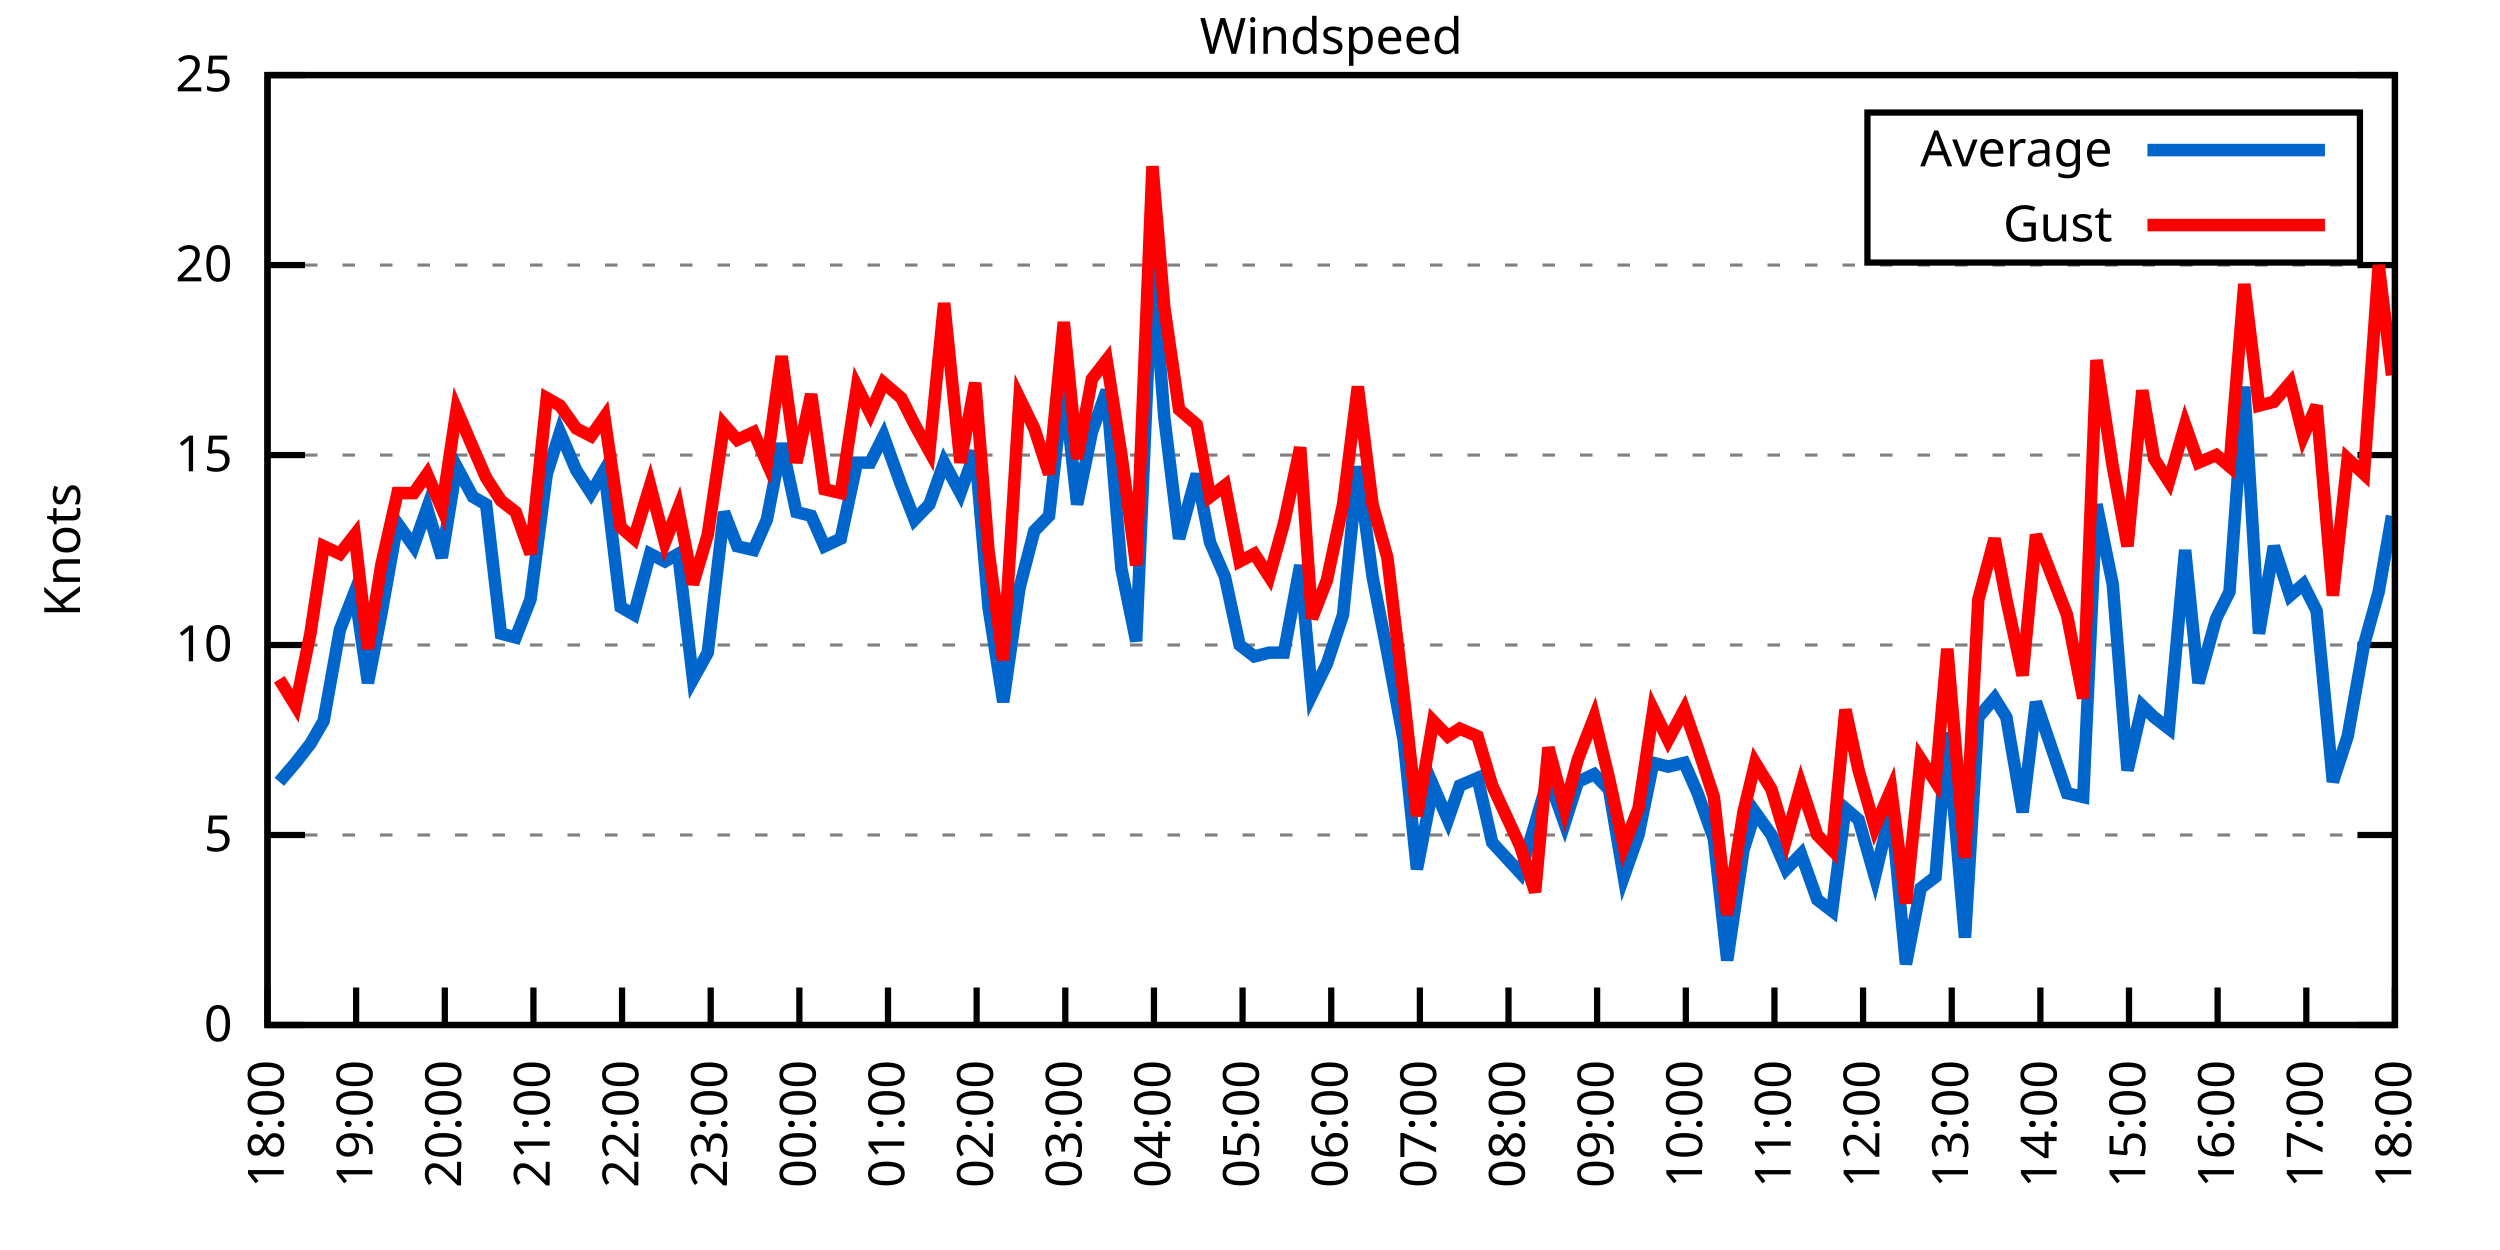
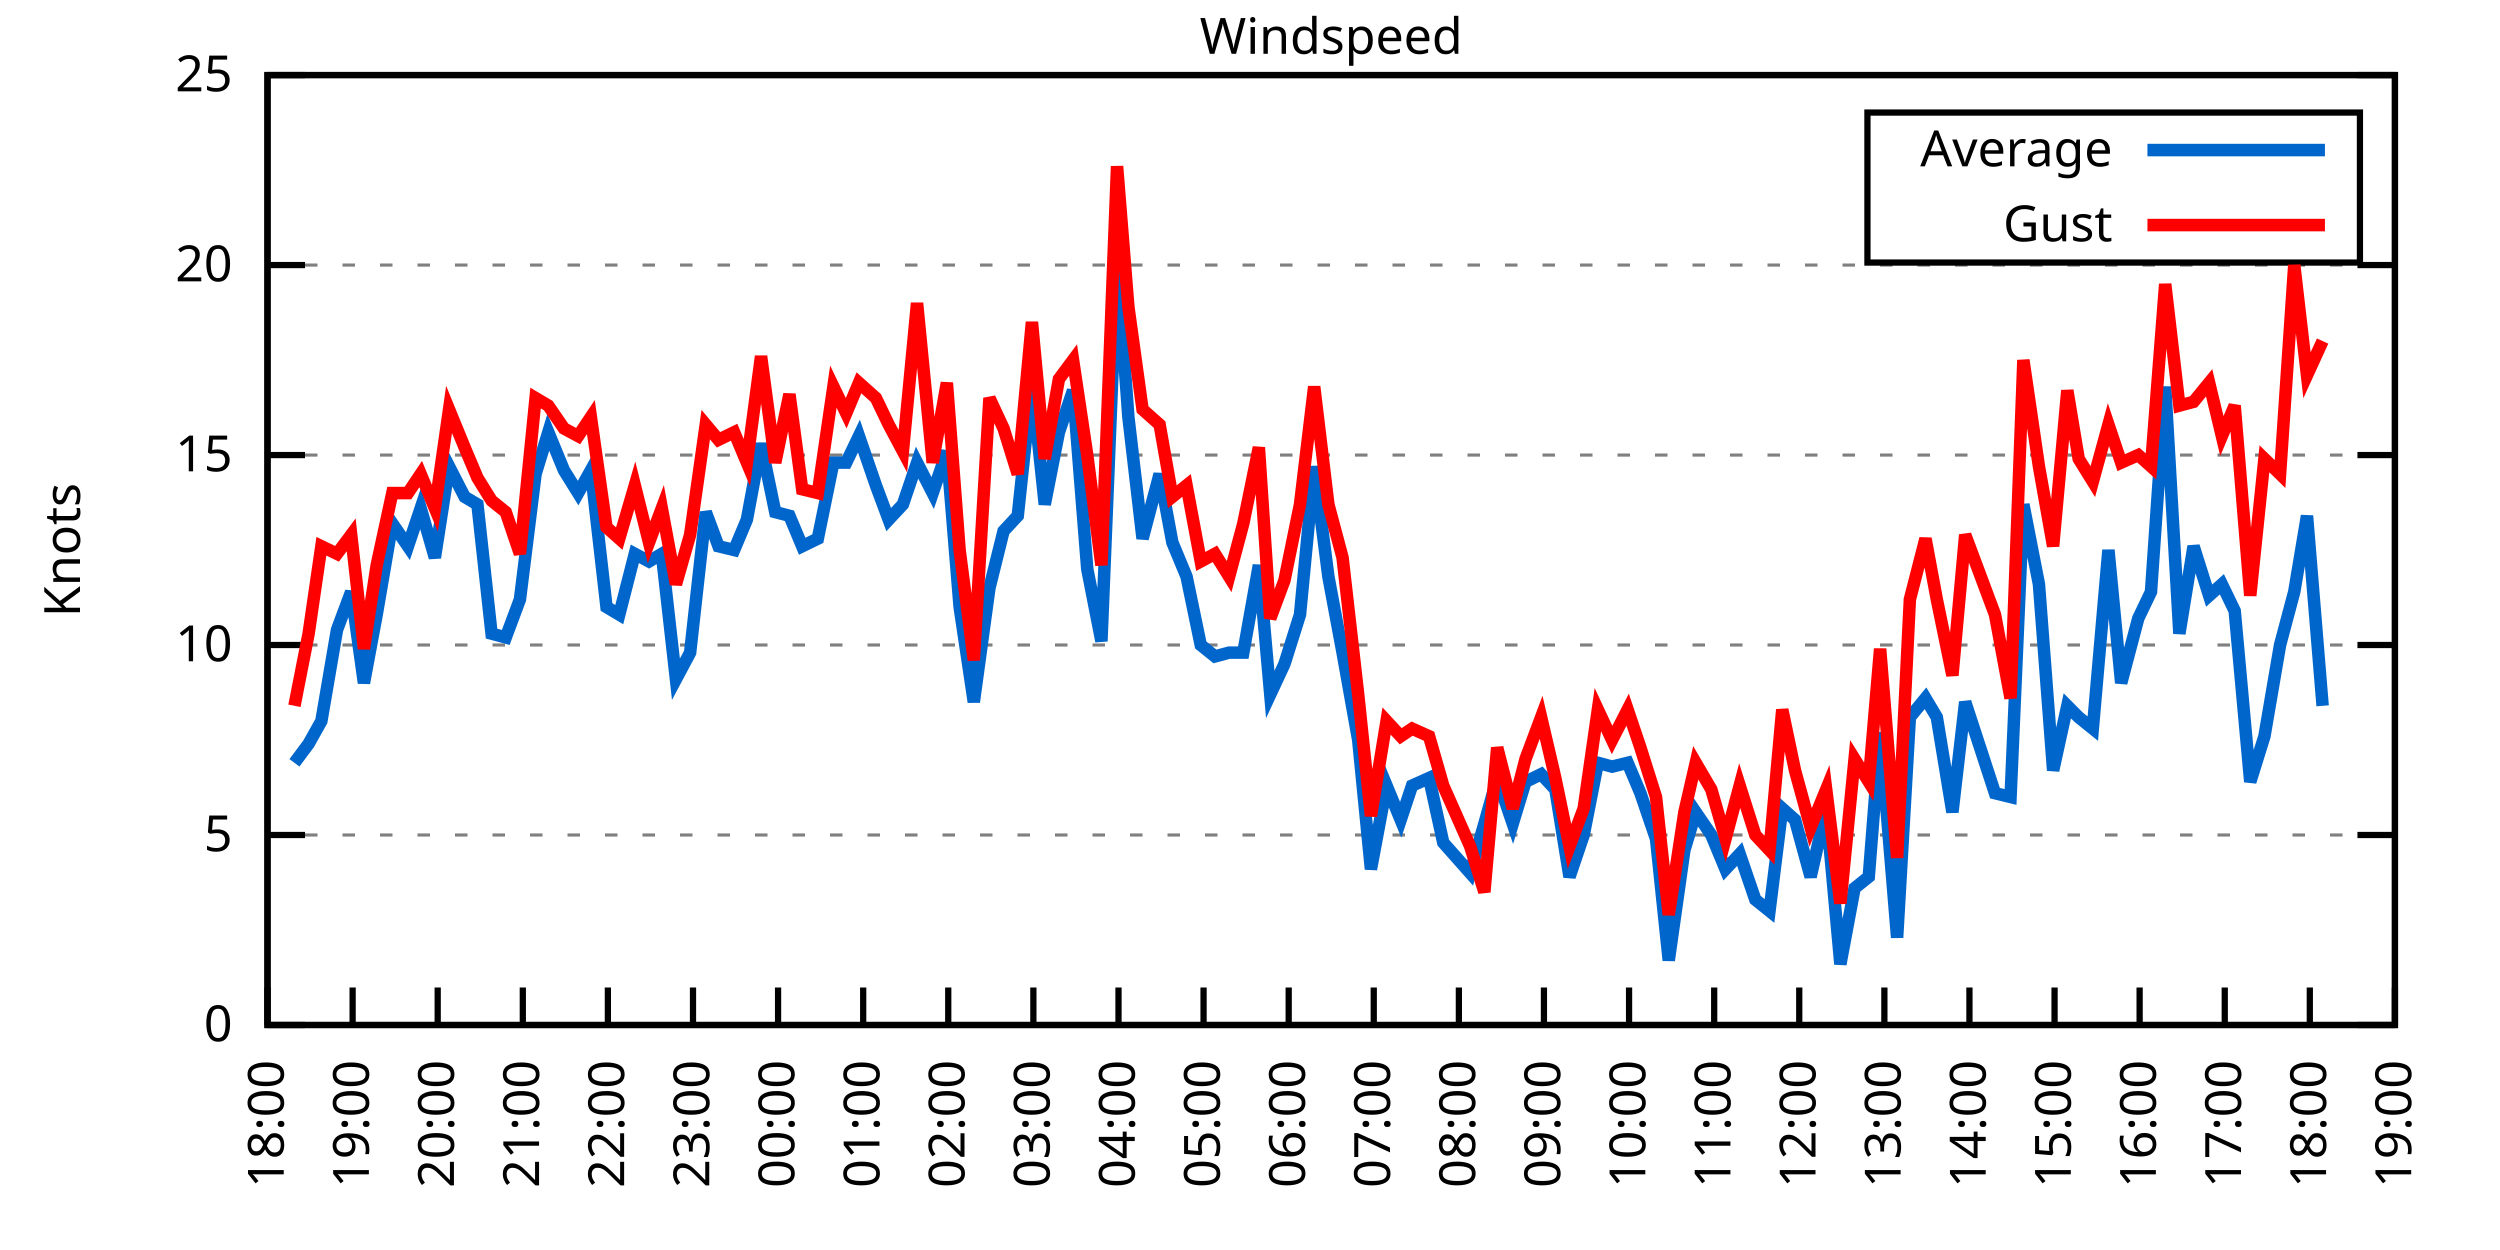
<svg xmlns="http://www.w3.org/2000/svg" xmlns:xlink="http://www.w3.org/1999/xlink" width="400" height="200" viewBox="0 0 400 200">
  <g id="gnuplot_canvas">
    <rect x="0" y="0" width="400" height="200" fill="none" />
    <defs>
      <circle id="gpDot" r="0.5" stroke-width="0.5" stroke="currentColor" />
      <path id="gpPt0" stroke-width="0.333" stroke="currentColor" d="M-1,0 h2 M0,-1 v2" />
      <path id="gpPt1" stroke-width="0.333" stroke="currentColor" d="M-1,-1 L1,1 M1,-1 L-1,1" />
      <path id="gpPt2" stroke-width="0.333" stroke="currentColor" d="M-1,0 L1,0 M0,-1 L0,1 M-1,-1 L1,1 M-1,1 L1,-1" />
      <rect id="gpPt3" stroke-width="0.333" stroke="currentColor" x="-1" y="-1" width="2" height="2" />
      <rect id="gpPt4" stroke-width="0.333" stroke="currentColor" fill="currentColor" x="-1" y="-1" width="2" height="2" />
      <circle id="gpPt5" stroke-width="0.333" stroke="currentColor" cx="0" cy="0" r="1" />
      <use xlink:href="#gpPt5" id="gpPt6" fill="currentColor" stroke="none" />
      <path id="gpPt7" stroke-width="0.333" stroke="currentColor" d="M0,-1.33 L-1.33,0.67 L1.33,0.67 z" />
      <use xlink:href="#gpPt7" id="gpPt8" fill="currentColor" stroke="none" />
      <use xlink:href="#gpPt7" id="gpPt9" stroke="currentColor" transform="rotate(180)" />
      <use xlink:href="#gpPt9" id="gpPt10" fill="currentColor" stroke="none" />
      <use xlink:href="#gpPt3" id="gpPt11" stroke="currentColor" transform="rotate(45)" />
      <use xlink:href="#gpPt11" id="gpPt12" fill="currentColor" stroke="none" />
      <path id="gpPt13" stroke-width="0.333" stroke="currentColor" d="M0,1.330 L1.265,0.411 L0.782,-1.067 L-0.782,-1.076 L-1.265,0.411 z" />
      <use xlink:href="#gpPt13" id="gpPt14" fill="currentColor" stroke="none" />
      <filter id="textbox" filterUnits="objectBoundingBox" x="0" y="0" height="1" width="1">
        <feFlood flood-color="white" flood-opacity="1" result="bgnd" />
        <feComposite in="SourceGraphic" in2="bgnd" operator="atop" />
      </filter>
      <filter id="greybox" filterUnits="objectBoundingBox" x="0" y="0" height="1" width="1">
        <feFlood flood-color="lightgrey" flood-opacity="1" result="grey" />
        <feComposite in="SourceGraphic" in2="grey" operator="atop" />
      </filter>
    </defs>
    <g fill="none" color="white" stroke="currentColor" stroke-width="1.00" stroke-linecap="butt" stroke-linejoin="miter">
</g>
    <g fill="none" color="black" stroke="currentColor" stroke-width="1.00" stroke-linecap="butt" stroke-linejoin="miter">
      <g stroke="none" shape-rendering="crispEdges">
        <polygon fill="rgb(255, 255, 255)" points="42.80,164.00 383.18,164.00 383.18,12.02 42.80,12.02 " />
      </g>
    </g>
    <g fill="none" color="black" stroke="currentColor" stroke-width="1.00" stroke-linecap="butt" stroke-linejoin="miter">
</g>
    <g fill="none" color="black" stroke="black" stroke-width="0.50" stroke-linecap="butt" stroke-linejoin="miter">
</g>
    <g fill="none" color="gray" stroke="currentColor" stroke-width="0.50" stroke-linecap="butt" stroke-linejoin="miter">
      <path stroke="gray" stroke-dasharray="2,4" class="gridline" d="M42.80,164.00 L383.19,164.00  " />
    </g>
    <g fill="none" color="gray" stroke="gray" stroke-width="1.00" stroke-linecap="butt" stroke-linejoin="miter">
</g>
    <g fill="none" color="black" stroke="currentColor" stroke-width="1.00" stroke-linecap="butt" stroke-linejoin="miter">
      <path stroke="black" d="M42.80,164.00 L48.80,164.00 M383.19,164.00 L377.19,164.00  " />
      <g transform="translate(37.20,166.60)" stroke="none" fill="black" font-family="Sans" font-size="8.00" text-anchor="end">
        <text>
          <tspan font-family="Sans"> 0</tspan>
        </text>
      </g>
    </g>
    <g fill="none" color="black" stroke="currentColor" stroke-width="1.00" stroke-linecap="butt" stroke-linejoin="miter">
</g>
    <g fill="none" color="black" stroke="black" stroke-width="0.50" stroke-linecap="butt" stroke-linejoin="miter">
</g>
    <g fill="none" color="gray" stroke="currentColor" stroke-width="0.50" stroke-linecap="butt" stroke-linejoin="miter">
      <path stroke="gray" stroke-dasharray="2,4" class="gridline" d="M42.80,133.60 L383.19,133.60  " />
    </g>
    <g fill="none" color="gray" stroke="gray" stroke-width="1.00" stroke-linecap="butt" stroke-linejoin="miter">
</g>
    <g fill="none" color="black" stroke="currentColor" stroke-width="1.00" stroke-linecap="butt" stroke-linejoin="miter">
      <path stroke="black" d="M42.80,133.60 L48.80,133.60 M383.19,133.60 L377.19,133.60  " />
      <g transform="translate(37.20,136.20)" stroke="none" fill="black" font-family="Sans" font-size="8.00" text-anchor="end">
        <text>
          <tspan font-family="Sans"> 5</tspan>
        </text>
      </g>
    </g>
    <g fill="none" color="black" stroke="currentColor" stroke-width="1.00" stroke-linecap="butt" stroke-linejoin="miter">
</g>
    <g fill="none" color="black" stroke="black" stroke-width="0.50" stroke-linecap="butt" stroke-linejoin="miter">
</g>
    <g fill="none" color="gray" stroke="currentColor" stroke-width="0.50" stroke-linecap="butt" stroke-linejoin="miter">
      <path stroke="gray" stroke-dasharray="2,4" class="gridline" d="M42.80,103.20 L383.19,103.20  " />
    </g>
    <g fill="none" color="gray" stroke="gray" stroke-width="1.00" stroke-linecap="butt" stroke-linejoin="miter">
</g>
    <g fill="none" color="black" stroke="currentColor" stroke-width="1.00" stroke-linecap="butt" stroke-linejoin="miter">
      <path stroke="black" d="M42.80,103.20 L48.80,103.20 M383.19,103.20 L377.19,103.20  " />
      <g transform="translate(37.20,105.80)" stroke="none" fill="black" font-family="Sans" font-size="8.00" text-anchor="end">
        <text>
          <tspan font-family="Sans"> 10</tspan>
        </text>
      </g>
    </g>
    <g fill="none" color="black" stroke="currentColor" stroke-width="1.00" stroke-linecap="butt" stroke-linejoin="miter">
</g>
    <g fill="none" color="black" stroke="black" stroke-width="0.50" stroke-linecap="butt" stroke-linejoin="miter">
</g>
    <g fill="none" color="gray" stroke="currentColor" stroke-width="0.50" stroke-linecap="butt" stroke-linejoin="miter">
      <path stroke="gray" stroke-dasharray="2,4" class="gridline" d="M42.80,72.81 L383.19,72.81  " />
    </g>
    <g fill="none" color="gray" stroke="gray" stroke-width="1.00" stroke-linecap="butt" stroke-linejoin="miter">
</g>
    <g fill="none" color="black" stroke="currentColor" stroke-width="1.00" stroke-linecap="butt" stroke-linejoin="miter">
      <path stroke="black" d="M42.80,72.81 L48.80,72.81 M383.19,72.81 L377.19,72.81  " />
      <g transform="translate(37.20,75.41)" stroke="none" fill="black" font-family="Sans" font-size="8.00" text-anchor="end">
        <text>
          <tspan font-family="Sans"> 15</tspan>
        </text>
      </g>
    </g>
    <g fill="none" color="black" stroke="currentColor" stroke-width="1.00" stroke-linecap="butt" stroke-linejoin="miter">
</g>
    <g fill="none" color="black" stroke="black" stroke-width="0.50" stroke-linecap="butt" stroke-linejoin="miter">
</g>
    <g fill="none" color="gray" stroke="currentColor" stroke-width="0.50" stroke-linecap="butt" stroke-linejoin="miter">
      <path stroke="gray" stroke-dasharray="2,4" class="gridline" d="M42.80,42.41 L383.19,42.41  " />
    </g>
    <g fill="none" color="gray" stroke="gray" stroke-width="1.00" stroke-linecap="butt" stroke-linejoin="miter">
</g>
    <g fill="none" color="black" stroke="currentColor" stroke-width="1.00" stroke-linecap="butt" stroke-linejoin="miter">
      <path stroke="black" d="M42.80,42.41 L48.80,42.41 M383.19,42.41 L377.19,42.41  " />
      <g transform="translate(37.20,45.01)" stroke="none" fill="black" font-family="Sans" font-size="8.00" text-anchor="end">
        <text>
          <tspan font-family="Sans"> 20</tspan>
        </text>
      </g>
    </g>
    <g fill="none" color="black" stroke="currentColor" stroke-width="1.00" stroke-linecap="butt" stroke-linejoin="miter">
</g>
    <g fill="none" color="black" stroke="black" stroke-width="0.50" stroke-linecap="butt" stroke-linejoin="miter">
</g>
    <g fill="none" color="gray" stroke="currentColor" stroke-width="0.50" stroke-linecap="butt" stroke-linejoin="miter">
      <path stroke="gray" stroke-dasharray="2,4" class="gridline" d="M42.80,12.01 L383.19,12.01  " />
    </g>
    <g fill="none" color="gray" stroke="gray" stroke-width="1.00" stroke-linecap="butt" stroke-linejoin="miter">
</g>
    <g fill="none" color="black" stroke="currentColor" stroke-width="1.00" stroke-linecap="butt" stroke-linejoin="miter">
      <path stroke="black" d="M42.80,12.01 L48.80,12.01 M383.19,12.01 L377.19,12.01  " />
      <g transform="translate(37.20,14.61)" stroke="none" fill="black" font-family="Sans" font-size="8.00" text-anchor="end">
        <text>
          <tspan font-family="Sans"> 25</tspan>
        </text>
      </g>
    </g>
    <g fill="none" color="black" stroke="currentColor" stroke-width="1.00" stroke-linecap="butt" stroke-linejoin="miter">
      <path stroke="black" d="M42.80,164.00 L42.80,158.00  " />
      <g transform="translate(45.40,169.60) rotate(270.00)" stroke="none" fill="black" font-family="Sans" font-size="8.00" text-anchor="end">
        <text>
          <tspan font-family="Sans">18:00</tspan>
        </text>
      </g>
    </g>
    <g fill="none" color="black" stroke="currentColor" stroke-width="1.00" stroke-linecap="butt" stroke-linejoin="miter">
-       <path stroke="black" d="M56.98,164.00 L56.98,158.00  " />
-       <g transform="translate(59.58,169.60) rotate(270.00)" stroke="none" fill="black" font-family="Sans" font-size="8.00" text-anchor="end">
+       <path stroke="black" d="M56.42,164.00 L56.42,158.00  " />
+       <g transform="translate(59.02,169.60) rotate(270.00)" stroke="none" fill="black" font-family="Sans" font-size="8.00" text-anchor="end">
        <text>
          <tspan font-family="Sans">19:00</tspan>
        </text>
      </g>
    </g>
    <g fill="none" color="black" stroke="currentColor" stroke-width="1.00" stroke-linecap="butt" stroke-linejoin="miter">
-       <path stroke="black" d="M71.17,164.00 L71.17,158.00  " />
-       <g transform="translate(73.77,169.60) rotate(270.00)" stroke="none" fill="black" font-family="Sans" font-size="8.00" text-anchor="end">
+       <path stroke="black" d="M70.03,164.00 L70.03,158.00  " />
+       <g transform="translate(72.63,169.60) rotate(270.00)" stroke="none" fill="black" font-family="Sans" font-size="8.00" text-anchor="end">
        <text>
          <tspan font-family="Sans">20:00</tspan>
        </text>
      </g>
    </g>
    <g fill="none" color="black" stroke="currentColor" stroke-width="1.00" stroke-linecap="butt" stroke-linejoin="miter">
-       <path stroke="black" d="M85.35,164.00 L85.35,158.00  " />
-       <g transform="translate(87.95,169.60) rotate(270.00)" stroke="none" fill="black" font-family="Sans" font-size="8.00" text-anchor="end">
+       <path stroke="black" d="M83.65,164.00 L83.65,158.00  " />
+       <g transform="translate(86.25,169.60) rotate(270.00)" stroke="none" fill="black" font-family="Sans" font-size="8.00" text-anchor="end">
        <text>
          <tspan font-family="Sans">21:00</tspan>
        </text>
      </g>
    </g>
    <g fill="none" color="black" stroke="currentColor" stroke-width="1.00" stroke-linecap="butt" stroke-linejoin="miter">
-       <path stroke="black" d="M99.53,164.00 L99.53,158.00  " />
-       <g transform="translate(102.13,169.60) rotate(270.00)" stroke="none" fill="black" font-family="Sans" font-size="8.00" text-anchor="end">
+       <path stroke="black" d="M97.26,164.00 L97.26,158.00  " />
+       <g transform="translate(99.86,169.60) rotate(270.00)" stroke="none" fill="black" font-family="Sans" font-size="8.00" text-anchor="end">
        <text>
          <tspan font-family="Sans">22:00</tspan>
        </text>
      </g>
    </g>
    <g fill="none" color="black" stroke="currentColor" stroke-width="1.00" stroke-linecap="butt" stroke-linejoin="miter">
-       <path stroke="black" d="M113.71,164.00 L113.71,158.00  " />
-       <g transform="translate(116.31,169.60) rotate(270.00)" stroke="none" fill="black" font-family="Sans" font-size="8.00" text-anchor="end">
+       <path stroke="black" d="M110.88,164.00 L110.88,158.00  " />
+       <g transform="translate(113.48,169.60) rotate(270.00)" stroke="none" fill="black" font-family="Sans" font-size="8.00" text-anchor="end">
        <text>
          <tspan font-family="Sans">23:00</tspan>
        </text>
      </g>
    </g>
    <g fill="none" color="black" stroke="currentColor" stroke-width="1.00" stroke-linecap="butt" stroke-linejoin="miter">
-       <path stroke="black" d="M127.90,164.00 L127.90,158.00  " />
-       <g transform="translate(130.50,169.60) rotate(270.00)" stroke="none" fill="black" font-family="Sans" font-size="8.00" text-anchor="end">
+       <path stroke="black" d="M124.49,164.00 L124.49,158.00  " />
+       <g transform="translate(127.09,169.60) rotate(270.00)" stroke="none" fill="black" font-family="Sans" font-size="8.00" text-anchor="end">
        <text>
          <tspan font-family="Sans">00:00</tspan>
        </text>
      </g>
    </g>
    <g fill="none" color="black" stroke="currentColor" stroke-width="1.00" stroke-linecap="butt" stroke-linejoin="miter">
-       <path stroke="black" d="M142.08,164.00 L142.08,158.00  " />
-       <g transform="translate(144.68,169.60) rotate(270.00)" stroke="none" fill="black" font-family="Sans" font-size="8.00" text-anchor="end">
+       <path stroke="black" d="M138.11,164.00 L138.11,158.00  " />
+       <g transform="translate(140.71,169.60) rotate(270.00)" stroke="none" fill="black" font-family="Sans" font-size="8.00" text-anchor="end">
        <text>
          <tspan font-family="Sans">01:00</tspan>
        </text>
      </g>
    </g>
    <g fill="none" color="black" stroke="currentColor" stroke-width="1.00" stroke-linecap="butt" stroke-linejoin="miter">
-       <path stroke="black" d="M156.26,164.00 L156.26,158.00  " />
-       <g transform="translate(158.86,169.60) rotate(270.00)" stroke="none" fill="black" font-family="Sans" font-size="8.00" text-anchor="end">
+       <path stroke="black" d="M151.72,164.00 L151.72,158.00  " />
+       <g transform="translate(154.32,169.60) rotate(270.00)" stroke="none" fill="black" font-family="Sans" font-size="8.00" text-anchor="end">
        <text>
          <tspan font-family="Sans">02:00</tspan>
        </text>
      </g>
    </g>
    <g fill="none" color="black" stroke="currentColor" stroke-width="1.00" stroke-linecap="butt" stroke-linejoin="miter">
-       <path stroke="black" d="M170.45,164.00 L170.45,158.00  " />
-       <g transform="translate(173.05,169.60) rotate(270.00)" stroke="none" fill="black" font-family="Sans" font-size="8.00" text-anchor="end">
+       <path stroke="black" d="M165.34,164.00 L165.34,158.00  " />
+       <g transform="translate(167.94,169.60) rotate(270.00)" stroke="none" fill="black" font-family="Sans" font-size="8.00" text-anchor="end">
        <text>
          <tspan font-family="Sans">03:00</tspan>
        </text>
      </g>
    </g>
    <g fill="none" color="black" stroke="currentColor" stroke-width="1.00" stroke-linecap="butt" stroke-linejoin="miter">
-       <path stroke="black" d="M184.63,164.00 L184.63,158.00  " />
-       <g transform="translate(187.23,169.60) rotate(270.00)" stroke="none" fill="black" font-family="Sans" font-size="8.00" text-anchor="end">
+       <path stroke="black" d="M178.96,164.00 L178.96,158.00  " />
+       <g transform="translate(181.56,169.60) rotate(270.00)" stroke="none" fill="black" font-family="Sans" font-size="8.00" text-anchor="end">
        <text>
          <tspan font-family="Sans">04:00</tspan>
        </text>
      </g>
    </g>
    <g fill="none" color="black" stroke="currentColor" stroke-width="1.00" stroke-linecap="butt" stroke-linejoin="miter">
-       <path stroke="black" d="M198.81,164.00 L198.81,158.00  " />
-       <g transform="translate(201.41,169.60) rotate(270.00)" stroke="none" fill="black" font-family="Sans" font-size="8.00" text-anchor="end">
+       <path stroke="black" d="M192.57,164.00 L192.57,158.00  " />
+       <g transform="translate(195.17,169.60) rotate(270.00)" stroke="none" fill="black" font-family="Sans" font-size="8.00" text-anchor="end">
        <text>
          <tspan font-family="Sans">05:00</tspan>
        </text>
      </g>
    </g>
    <g fill="none" color="black" stroke="currentColor" stroke-width="1.00" stroke-linecap="butt" stroke-linejoin="miter">
-       <path stroke="black" d="M213.00,164.00 L213.00,158.00  " />
-       <g transform="translate(215.60,169.60) rotate(270.00)" stroke="none" fill="black" font-family="Sans" font-size="8.00" text-anchor="end">
+       <path stroke="black" d="M206.19,164.00 L206.19,158.00  " />
+       <g transform="translate(208.79,169.60) rotate(270.00)" stroke="none" fill="black" font-family="Sans" font-size="8.00" text-anchor="end">
        <text>
          <tspan font-family="Sans">06:00</tspan>
        </text>
      </g>
    </g>
    <g fill="none" color="black" stroke="currentColor" stroke-width="1.00" stroke-linecap="butt" stroke-linejoin="miter">
-       <path stroke="black" d="M227.18,164.00 L227.18,158.00  " />
-       <g transform="translate(229.78,169.60) rotate(270.00)" stroke="none" fill="black" font-family="Sans" font-size="8.00" text-anchor="end">
+       <path stroke="black" d="M219.80,164.00 L219.80,158.00  " />
+       <g transform="translate(222.40,169.60) rotate(270.00)" stroke="none" fill="black" font-family="Sans" font-size="8.00" text-anchor="end">
        <text>
          <tspan font-family="Sans">07:00</tspan>
        </text>
      </g>
    </g>
    <g fill="none" color="black" stroke="currentColor" stroke-width="1.00" stroke-linecap="butt" stroke-linejoin="miter">
-       <path stroke="black" d="M241.36,164.00 L241.36,158.00  " />
-       <g transform="translate(243.96,169.60) rotate(270.00)" stroke="none" fill="black" font-family="Sans" font-size="8.00" text-anchor="end">
+       <path stroke="black" d="M233.42,164.00 L233.42,158.00  " />
+       <g transform="translate(236.02,169.60) rotate(270.00)" stroke="none" fill="black" font-family="Sans" font-size="8.00" text-anchor="end">
        <text>
          <tspan font-family="Sans">08:00</tspan>
        </text>
      </g>
    </g>
    <g fill="none" color="black" stroke="currentColor" stroke-width="1.00" stroke-linecap="butt" stroke-linejoin="miter">
-       <path stroke="black" d="M255.54,164.00 L255.54,158.00  " />
-       <g transform="translate(258.14,169.60) rotate(270.00)" stroke="none" fill="black" font-family="Sans" font-size="8.00" text-anchor="end">
+       <path stroke="black" d="M247.03,164.00 L247.03,158.00  " />
+       <g transform="translate(249.63,169.60) rotate(270.00)" stroke="none" fill="black" font-family="Sans" font-size="8.00" text-anchor="end">
        <text>
          <tspan font-family="Sans">09:00</tspan>
        </text>
      </g>
    </g>
    <g fill="none" color="black" stroke="currentColor" stroke-width="1.00" stroke-linecap="butt" stroke-linejoin="miter">
-       <path stroke="black" d="M269.73,164.00 L269.73,158.00  " />
-       <g transform="translate(272.33,169.60) rotate(270.00)" stroke="none" fill="black" font-family="Sans" font-size="8.00" text-anchor="end">
+       <path stroke="black" d="M260.65,164.00 L260.65,158.00  " />
+       <g transform="translate(263.25,169.60) rotate(270.00)" stroke="none" fill="black" font-family="Sans" font-size="8.00" text-anchor="end">
        <text>
          <tspan font-family="Sans">10:00</tspan>
        </text>
      </g>
    </g>
    <g fill="none" color="black" stroke="currentColor" stroke-width="1.00" stroke-linecap="butt" stroke-linejoin="miter">
-       <path stroke="black" d="M283.91,164.00 L283.91,158.00  " />
-       <g transform="translate(286.51,169.60) rotate(270.00)" stroke="none" fill="black" font-family="Sans" font-size="8.00" text-anchor="end">
+       <path stroke="black" d="M274.27,164.00 L274.27,158.00  " />
+       <g transform="translate(276.87,169.60) rotate(270.00)" stroke="none" fill="black" font-family="Sans" font-size="8.00" text-anchor="end">
        <text>
          <tspan font-family="Sans">11:00</tspan>
        </text>
      </g>
    </g>
    <g fill="none" color="black" stroke="currentColor" stroke-width="1.00" stroke-linecap="butt" stroke-linejoin="miter">
-       <path stroke="black" d="M298.09,164.00 L298.09,158.00  " />
-       <g transform="translate(300.69,169.60) rotate(270.00)" stroke="none" fill="black" font-family="Sans" font-size="8.00" text-anchor="end">
+       <path stroke="black" d="M287.88,164.00 L287.88,158.00  " />
+       <g transform="translate(290.48,169.60) rotate(270.00)" stroke="none" fill="black" font-family="Sans" font-size="8.00" text-anchor="end">
        <text>
          <tspan font-family="Sans">12:00</tspan>
        </text>
      </g>
    </g>
    <g fill="none" color="black" stroke="currentColor" stroke-width="1.00" stroke-linecap="butt" stroke-linejoin="miter">
-       <path stroke="black" d="M312.28,164.00 L312.28,158.00  " />
-       <g transform="translate(314.88,169.60) rotate(270.00)" stroke="none" fill="black" font-family="Sans" font-size="8.00" text-anchor="end">
+       <path stroke="black" d="M301.50,164.00 L301.50,158.00  " />
+       <g transform="translate(304.10,169.60) rotate(270.00)" stroke="none" fill="black" font-family="Sans" font-size="8.00" text-anchor="end">
        <text>
          <tspan font-family="Sans">13:00</tspan>
        </text>
      </g>
    </g>
    <g fill="none" color="black" stroke="currentColor" stroke-width="1.00" stroke-linecap="butt" stroke-linejoin="miter">
-       <path stroke="black" d="M326.46,164.00 L326.46,158.00  " />
-       <g transform="translate(329.06,169.60) rotate(270.00)" stroke="none" fill="black" font-family="Sans" font-size="8.00" text-anchor="end">
+       <path stroke="black" d="M315.11,164.00 L315.11,158.00  " />
+       <g transform="translate(317.71,169.60) rotate(270.00)" stroke="none" fill="black" font-family="Sans" font-size="8.00" text-anchor="end">
        <text>
          <tspan font-family="Sans">14:00</tspan>
        </text>
      </g>
    </g>
    <g fill="none" color="black" stroke="currentColor" stroke-width="1.00" stroke-linecap="butt" stroke-linejoin="miter">
-       <path stroke="black" d="M340.64,164.00 L340.64,158.00  " />
-       <g transform="translate(343.24,169.60) rotate(270.00)" stroke="none" fill="black" font-family="Sans" font-size="8.00" text-anchor="end">
+       <path stroke="black" d="M328.73,164.00 L328.73,158.00  " />
+       <g transform="translate(331.33,169.60) rotate(270.00)" stroke="none" fill="black" font-family="Sans" font-size="8.00" text-anchor="end">
        <text>
          <tspan font-family="Sans">15:00</tspan>
        </text>
      </g>
    </g>
    <g fill="none" color="black" stroke="currentColor" stroke-width="1.00" stroke-linecap="butt" stroke-linejoin="miter">
-       <path stroke="black" d="M354.82,164.00 L354.82,158.00  " />
-       <g transform="translate(357.42,169.60) rotate(270.00)" stroke="none" fill="black" font-family="Sans" font-size="8.00" text-anchor="end">
+       <path stroke="black" d="M342.34,164.00 L342.34,158.00  " />
+       <g transform="translate(344.94,169.60) rotate(270.00)" stroke="none" fill="black" font-family="Sans" font-size="8.00" text-anchor="end">
        <text>
          <tspan font-family="Sans">16:00</tspan>
        </text>
      </g>
    </g>
    <g fill="none" color="black" stroke="currentColor" stroke-width="1.00" stroke-linecap="butt" stroke-linejoin="miter">
-       <path stroke="black" d="M369.01,164.00 L369.01,158.00  " />
-       <g transform="translate(371.61,169.60) rotate(270.00)" stroke="none" fill="black" font-family="Sans" font-size="8.00" text-anchor="end">
+       <path stroke="black" d="M355.96,164.00 L355.96,158.00  " />
+       <g transform="translate(358.56,169.60) rotate(270.00)" stroke="none" fill="black" font-family="Sans" font-size="8.00" text-anchor="end">
        <text>
          <tspan font-family="Sans">17:00</tspan>
+         </text>
+       </g>
+     </g>
+     <g fill="none" color="black" stroke="currentColor" stroke-width="1.00" stroke-linecap="butt" stroke-linejoin="miter">
+       <path stroke="black" d="M369.57,164.00 L369.57,158.00  " />
+       <g transform="translate(372.17,169.60) rotate(270.00)" stroke="none" fill="black" font-family="Sans" font-size="8.00" text-anchor="end">
+         <text>
+           <tspan font-family="Sans">18:00</tspan>
        </text>
      </g>
    </g>
    <g fill="none" color="black" stroke="currentColor" stroke-width="1.00" stroke-linecap="butt" stroke-linejoin="miter">
      <path stroke="black" d="M383.19,164.00 L383.19,158.00  " />
      <g transform="translate(385.79,169.60) rotate(270.00)" stroke="none" fill="black" font-family="Sans" font-size="8.00" text-anchor="end">
        <text>
-           <tspan font-family="Sans">18:00</tspan>
+           <tspan font-family="Sans">19:00</tspan>
        </text>
      </g>
    </g>
    <g fill="none" color="black" stroke="currentColor" stroke-width="1.00" stroke-linecap="butt" stroke-linejoin="miter">
</g>
    <g fill="none" color="black" stroke="currentColor" stroke-width="1.00" stroke-linecap="butt" stroke-linejoin="miter">
      <path stroke="black" d="M42.80,12.01 L42.80,164.00 L383.19,164.00 L383.19,12.01 L42.80,12.01 Z  " />
    </g>
    <g fill="none" color="black" stroke="currentColor" stroke-width="1.00" stroke-linecap="butt" stroke-linejoin="miter">
</g>
    <g fill="none" color="black" stroke="currentColor" stroke-width="1.00" stroke-linecap="butt" stroke-linejoin="miter">
      <path stroke="black" d="M298.79,42.01 L298.79,18.01 L377.59,18.01 L377.59,42.01 L298.79,42.01 Z  " />
    </g>
    <g id="Windspeed_plot_1">
      <g fill="none" color="white" stroke="black" stroke-width="2.00" stroke-linecap="butt" stroke-linejoin="miter">
</g>
      <g fill="none" color="black" stroke="currentColor" stroke-width="2.00" stroke-linecap="butt" stroke-linejoin="miter">
        <g transform="translate(337.99,26.61)" stroke="none" fill="black" font-family="Sans" font-size="8.00" text-anchor="end">
          <text>
            <tspan font-family="Sans">Average</tspan>
          </text>
        </g>
      </g>
      <g fill="none" color="black" stroke="currentColor" stroke-width="2.00" stroke-linecap="butt" stroke-linejoin="miter">
-         <path stroke="rgb(  0, 102, 204)" d="M343.59,24.01 L371.99,24.01 M44.69,125.09 L47.29,122.05 L49.66,119.01 L51.78,115.36 L54.38,100.77 L56.75,94.69   L58.87,109.28 L61.00,98.34 L63.60,83.75 L66.20,87.40 L68.33,81.32 L70.69,89.22 L73.06,74.63 L75.66,79.49   L77.78,80.71 L80.15,101.38 L82.51,101.99 L84.88,95.91 L87.48,75.85 L89.60,69.16 L92.20,75.24 L94.57,78.89   L96.70,75.24 L99.30,97.12 L101.42,98.34 L104.02,88.61 L106.39,89.83 L108.51,88.61 L110.88,108.68 L113.24,104.42   L115.84,81.93 L117.97,87.40 L120.57,88.00 L122.70,83.14 L125.06,70.98 L127.42,81.93 L129.79,82.53 L131.92,87.40   L134.52,86.18 L137.12,74.02 L139.24,74.02 L141.37,69.77 L144.21,77.67 L146.34,83.14 L148.70,80.71 L151.06,74.02   L153.66,78.89 L156.03,72.20 L158.15,97.12 L160.52,112.32 L163.12,94.08 L165.48,84.97 L167.85,82.53 L170.21,61.25   L172.34,80.71 L174.70,69.16 L177.06,62.47 L179.43,91.04 L181.79,102.60 L184.39,41.80 L186.28,66.73 L188.65,86.18   L191.48,75.85 L193.61,86.79 L195.98,92.26 L198.34,103.20 L200.70,105.03 L203.07,104.42 L205.43,104.42 L208.03,90.44   L209.92,111.11 L212.29,106.24 L214.89,98.34 L217.25,74.63 L219.61,92.26 L221.98,104.42 L224.58,118.40 L226.71,139.07   L229.31,125.70 L231.67,131.17 L233.56,125.70 L236.40,124.48 L238.76,134.82 L243.25,139.68 L245.62,131.78 L247.74,124.48   L250.34,131.78 L252.47,125.09 L255.07,123.87 L257.43,126.31 L259.80,140.29 L262.16,133.60 L264.53,122.05 L266.89,122.66   L269.49,122.05 L271.62,126.91 L274.22,134.21 L276.35,153.66 L278.95,136.03 L280.84,129.95 L283.44,133.60 L285.80,139.07   L288.16,136.64 L290.76,143.94 L293.13,145.76 L295.26,129.35 L297.38,131.17 L299.98,140.29 L302.58,129.35 L304.95,154.27   L307.31,142.11 L309.68,140.29 L311.57,117.19 L314.40,150.02 L316.53,114.76 L319.13,111.72 L321.02,114.76 L323.62,129.95   L325.75,112.32 L330.71,126.91 L333.31,127.52 L335.44,80.71 L338.04,93.48 L340.40,123.27 L342.77,112.93 L344.66,114.76   L347.02,116.58 L349.62,88.00 L351.75,109.28 L354.59,98.95 L356.72,94.69 L359.08,61.86 L361.44,101.38 L363.81,87.40   L366.41,95.30 L368.53,93.48 L370.66,97.73 L373.26,125.09 L375.63,117.80 L378.23,103.20 L380.59,94.69 L382.72,82.53    " />
+         <path stroke="rgb(  0, 102, 204)" d="M343.59,24.01 L371.99,24.01 M47.11,122.05 L49.38,119.01 L51.42,115.36 L53.92,100.77 L56.19,94.69 L58.23,109.28   L60.27,98.34 L62.77,83.75 L65.27,87.40 L67.31,81.32 L69.58,89.22 L71.85,74.63 L74.34,79.49 L76.39,80.71   L78.65,101.38 L80.92,101.99 L83.19,95.91 L85.69,75.85 L87.73,69.16 L90.23,75.24 L92.50,78.89 L94.54,75.24   L97.04,97.12 L99.08,98.34 L101.57,88.61 L103.84,89.83 L105.89,88.61 L108.15,108.68 L110.42,104.42 L112.92,81.93   L114.96,87.40 L117.46,88.00 L119.50,83.14 L121.77,70.98 L124.04,81.93 L126.31,82.53 L128.35,87.40 L130.85,86.18   L133.34,74.02 L135.39,74.02 L137.43,69.77 L140.15,77.67 L142.19,83.14 L144.46,80.71 L146.73,74.02 L149.23,78.89   L151.50,72.20 L153.54,97.12 L155.81,112.32 L158.31,94.08 L160.57,84.97 L162.84,82.53 L165.11,61.25 L167.16,80.71   L169.43,69.16 L171.69,62.47 L173.96,91.04 L176.23,102.60 L178.73,41.80 L180.54,66.73 L182.81,86.18 L185.54,75.85   L187.58,86.79 L189.85,92.26 L192.12,103.20 L194.39,105.03 L196.66,104.42 L198.93,104.42 L201.42,90.44 L203.24,111.11   L205.51,106.24 L208.00,98.34 L210.27,74.63 L212.54,92.26 L214.81,104.42 L217.31,118.40 L219.35,139.07 L221.85,125.70   L224.11,131.17 L225.93,125.70 L228.65,124.48 L230.92,134.82 L235.23,139.68 L237.50,131.78 L239.55,124.48 L242.04,131.78   L244.08,125.09 L246.58,123.87 L248.85,126.31 L251.12,140.29 L253.39,133.60 L255.66,122.05 L257.93,122.66 L260.42,122.05   L262.47,126.91 L264.96,134.21 L267.00,153.66 L269.50,136.03 L271.32,129.95 L273.81,133.60 L276.08,139.07 L278.35,136.64   L280.85,143.94 L283.12,145.76 L285.16,129.35 L287.20,131.17 L289.70,140.29 L292.19,129.35 L294.46,154.27 L296.73,142.11   L299.00,140.29 L300.82,117.19 L303.54,150.02 L305.58,114.76 L308.08,111.72 L309.89,114.76 L312.39,129.95 L314.43,112.32   L319.20,126.91 L321.69,127.52 L323.74,80.71 L326.23,93.48 L328.50,123.27 L330.77,112.93 L332.59,114.76 L334.85,116.58   L337.35,88.00 L339.39,109.28 L342.12,98.95 L344.16,94.69 L346.43,61.86 L348.70,101.38 L350.97,87.40 L353.46,95.30   L355.50,93.48 L357.55,97.73 L360.04,125.09 L362.31,117.80 L364.81,103.20 L367.08,94.69 L369.12,82.53 L371.62,112.93    " />
      </g>
    </g>
    <g id="Windspeed_plot_2">
      <g fill="none" color="black" stroke="currentColor" stroke-width="2.00" stroke-linecap="butt" stroke-linejoin="miter">
        <g transform="translate(337.99,38.61)" stroke="none" fill="black" font-family="Sans" font-size="8.00" text-anchor="end">
          <text>
            <tspan font-family="Sans">Gust</tspan>
          </text>
        </g>
      </g>
      <g fill="none" color="black" stroke="currentColor" stroke-width="2.00" stroke-linecap="butt" stroke-linejoin="miter">
-         <path stroke="rgb(255,   0,   0)" d="M343.59,36.01 L371.99,36.01 M44.69,108.68 L47.29,112.93 L49.66,101.38 L51.78,87.40 L54.38,88.61 L56.75,85.57   L58.87,103.81 L61.00,90.44 L63.60,78.89 L66.20,78.89 L68.33,75.85 L70.69,81.32 L73.06,65.51 L75.66,71.59   L77.78,76.45 L80.15,80.10 L82.51,81.93 L84.88,88.61 L87.48,63.69 L89.60,64.90 L92.20,68.55 L94.57,69.77   L96.70,66.73 L99.30,84.36 L101.42,86.18 L104.02,77.67 L106.39,86.79 L108.51,81.32 L110.88,93.48 L113.24,85.57   L115.84,67.94 L117.97,70.37 L120.57,69.16 L122.70,74.02 L125.06,57.00 L127.42,74.02 L129.79,63.08 L131.92,78.28   L134.52,78.89 L137.12,61.86 L139.24,66.12 L141.37,61.25 L144.21,63.69 L146.34,67.94 L148.70,72.20 L151.06,48.49   L153.66,74.02 L156.03,61.25 L158.15,88.00 L160.52,105.64 L163.12,63.69 L165.48,68.55 L167.85,75.85 L170.21,51.53   L172.34,73.41 L174.70,60.65 L177.06,57.61 L179.43,72.81 L181.79,90.44 L184.39,26.60 L186.28,49.10 L188.65,65.51   L191.48,67.94 L193.61,79.49 L195.98,77.67 L198.34,89.83 L200.70,88.61 L203.07,92.26 L205.43,83.75 L208.03,71.59   L209.92,98.95 L212.29,92.87 L214.89,80.71 L217.25,61.86 L219.61,80.71 L221.98,89.22 L224.58,111.11 L226.71,130.56   L229.31,115.36 L231.67,117.80 L233.56,116.58 L236.40,117.80 L238.76,125.70 L243.25,135.43 L245.62,142.72 L247.74,119.62   L250.34,129.35 L252.47,121.44 L255.07,114.76 L257.43,124.48 L259.80,135.43 L262.16,129.35 L264.53,113.54 L266.89,118.40   L269.49,113.54 L271.62,119.62 L274.22,127.52 L276.35,146.37 L278.95,129.95 L280.84,122.05 L283.44,126.31 L285.80,134.21   L288.16,125.70 L290.76,133.60 L293.13,136.03 L295.26,113.54 L297.38,123.27 L299.98,132.39 L302.58,126.31 L304.95,144.55   L307.31,121.44 L309.68,125.09 L311.57,103.81 L314.40,137.25 L316.53,95.91 L319.13,86.18 L321.02,95.91 L323.62,108.07   L325.75,85.57 L330.71,98.34 L333.31,111.72 L335.44,57.61 L338.04,74.63 L340.40,87.40 L342.77,62.47 L344.66,73.41   L347.02,77.06 L349.62,67.94 L351.75,74.02 L354.59,72.81 L356.72,74.63 L359.08,45.45 L361.44,64.90 L363.81,64.29   L366.41,61.25 L368.53,69.77 L370.66,64.90 L373.26,95.30 L375.63,73.41 L378.23,75.85 L380.59,42.41 L382.72,60.04    " />
+         <path stroke="rgb(255,   0,   0)" d="M343.59,36.01 L371.99,36.01 M47.11,112.93 L49.38,101.38 L51.42,87.40 L53.92,88.61 L56.19,85.57 L58.23,103.81   L60.27,90.44 L62.77,78.89 L65.27,78.89 L67.31,75.85 L69.58,81.32 L71.85,65.51 L74.34,71.59 L76.39,76.45   L78.65,80.10 L80.92,81.93 L83.19,88.61 L85.69,63.69 L87.73,64.90 L90.23,68.55 L92.50,69.77 L94.54,66.73   L97.04,84.36 L99.08,86.18 L101.57,77.67 L103.84,86.79 L105.89,81.32 L108.15,93.48 L110.42,85.57 L112.92,67.94   L114.96,70.37 L117.46,69.16 L119.50,74.02 L121.77,57.00 L124.04,74.02 L126.31,63.08 L128.35,78.28 L130.85,78.89   L133.34,61.86 L135.39,66.12 L137.43,61.25 L140.15,63.69 L142.19,67.94 L144.46,72.20 L146.73,48.49 L149.23,74.02   L151.50,61.25 L153.54,88.00 L155.81,105.64 L158.31,63.69 L160.57,68.55 L162.84,75.85 L165.11,51.53 L167.16,73.41   L169.43,60.65 L171.69,57.61 L173.96,72.81 L176.23,90.44 L178.73,26.60 L180.54,49.10 L182.81,65.51 L185.54,67.94   L187.58,79.49 L189.85,77.67 L192.12,89.83 L194.39,88.61 L196.66,92.26 L198.93,83.75 L201.42,71.59 L203.24,98.95   L205.51,92.87 L208.00,80.71 L210.27,61.86 L212.54,80.71 L214.81,89.22 L217.31,111.11 L219.35,130.56 L221.85,115.36   L224.11,117.80 L225.93,116.58 L228.65,117.80 L230.92,125.70 L235.23,135.43 L237.50,142.72 L239.55,119.62 L242.04,129.35   L244.08,121.44 L246.58,114.76 L248.85,124.48 L251.12,135.43 L253.39,129.35 L255.66,113.54 L257.93,118.40 L260.42,113.54   L262.47,119.62 L264.96,127.52 L267.00,146.37 L269.50,129.95 L271.32,122.05 L273.81,126.31 L276.08,134.21 L278.35,125.70   L280.85,133.60 L283.12,136.03 L285.16,113.54 L287.20,123.27 L289.70,132.39 L292.19,126.31 L294.46,144.55 L296.73,121.44   L299.00,125.09 L300.82,103.81 L303.54,137.25 L305.58,95.91 L308.08,86.18 L309.89,95.91 L312.39,108.07 L314.43,85.57   L319.20,98.34 L321.69,111.72 L323.74,57.61 L326.23,74.63 L328.50,87.40 L330.77,62.47 L332.59,73.41 L334.85,77.06   L337.35,67.94 L339.39,74.02 L342.12,72.81 L344.16,74.63 L346.43,45.45 L348.70,64.90 L350.97,64.29 L353.46,61.25   L355.50,69.77 L357.55,64.90 L360.04,95.30 L362.31,73.41 L364.81,75.85 L367.08,42.41 L369.12,60.04 L371.62,54.57    " />
      </g>
    </g>
    <g fill="none" color="black" stroke="currentColor" stroke-width="2.00" stroke-linecap="butt" stroke-linejoin="miter">
</g>
    <g fill="none" color="black" stroke="black" stroke-width="1.00" stroke-linecap="butt" stroke-linejoin="miter">
</g>
    <g fill="none" color="black" stroke="currentColor" stroke-width="1.00" stroke-linecap="butt" stroke-linejoin="miter">
      <path stroke="black" d="M42.80,12.01 L42.80,164.00 L383.19,164.00 L383.19,12.01 L42.80,12.01 Z  " />
      <g transform="translate(12.80,88.01) rotate(270.00)" stroke="none" fill="black" font-family="Sans" font-size="8.00" text-anchor="middle">
        <text>
          <tspan font-family="Sans">Knots</tspan>
        </text>
      </g>
    </g>
    <g fill="none" color="black" stroke="currentColor" stroke-width="1.00" stroke-linecap="butt" stroke-linejoin="miter">
</g>
    <g fill="none" color="black" stroke="currentColor" stroke-width="1.00" stroke-linecap="butt" stroke-linejoin="miter">
      <g transform="translate(212.99,8.61)" stroke="none" fill="black" font-family="Sans" font-size="8.00" text-anchor="middle">
        <text>
          <tspan font-family="Sans">Windspeed</tspan>
        </text>
      </g>
    </g>
    <g fill="none" color="black" stroke="currentColor" stroke-width="1.00" stroke-linecap="butt" stroke-linejoin="miter">
</g>
  </g>
</svg>
